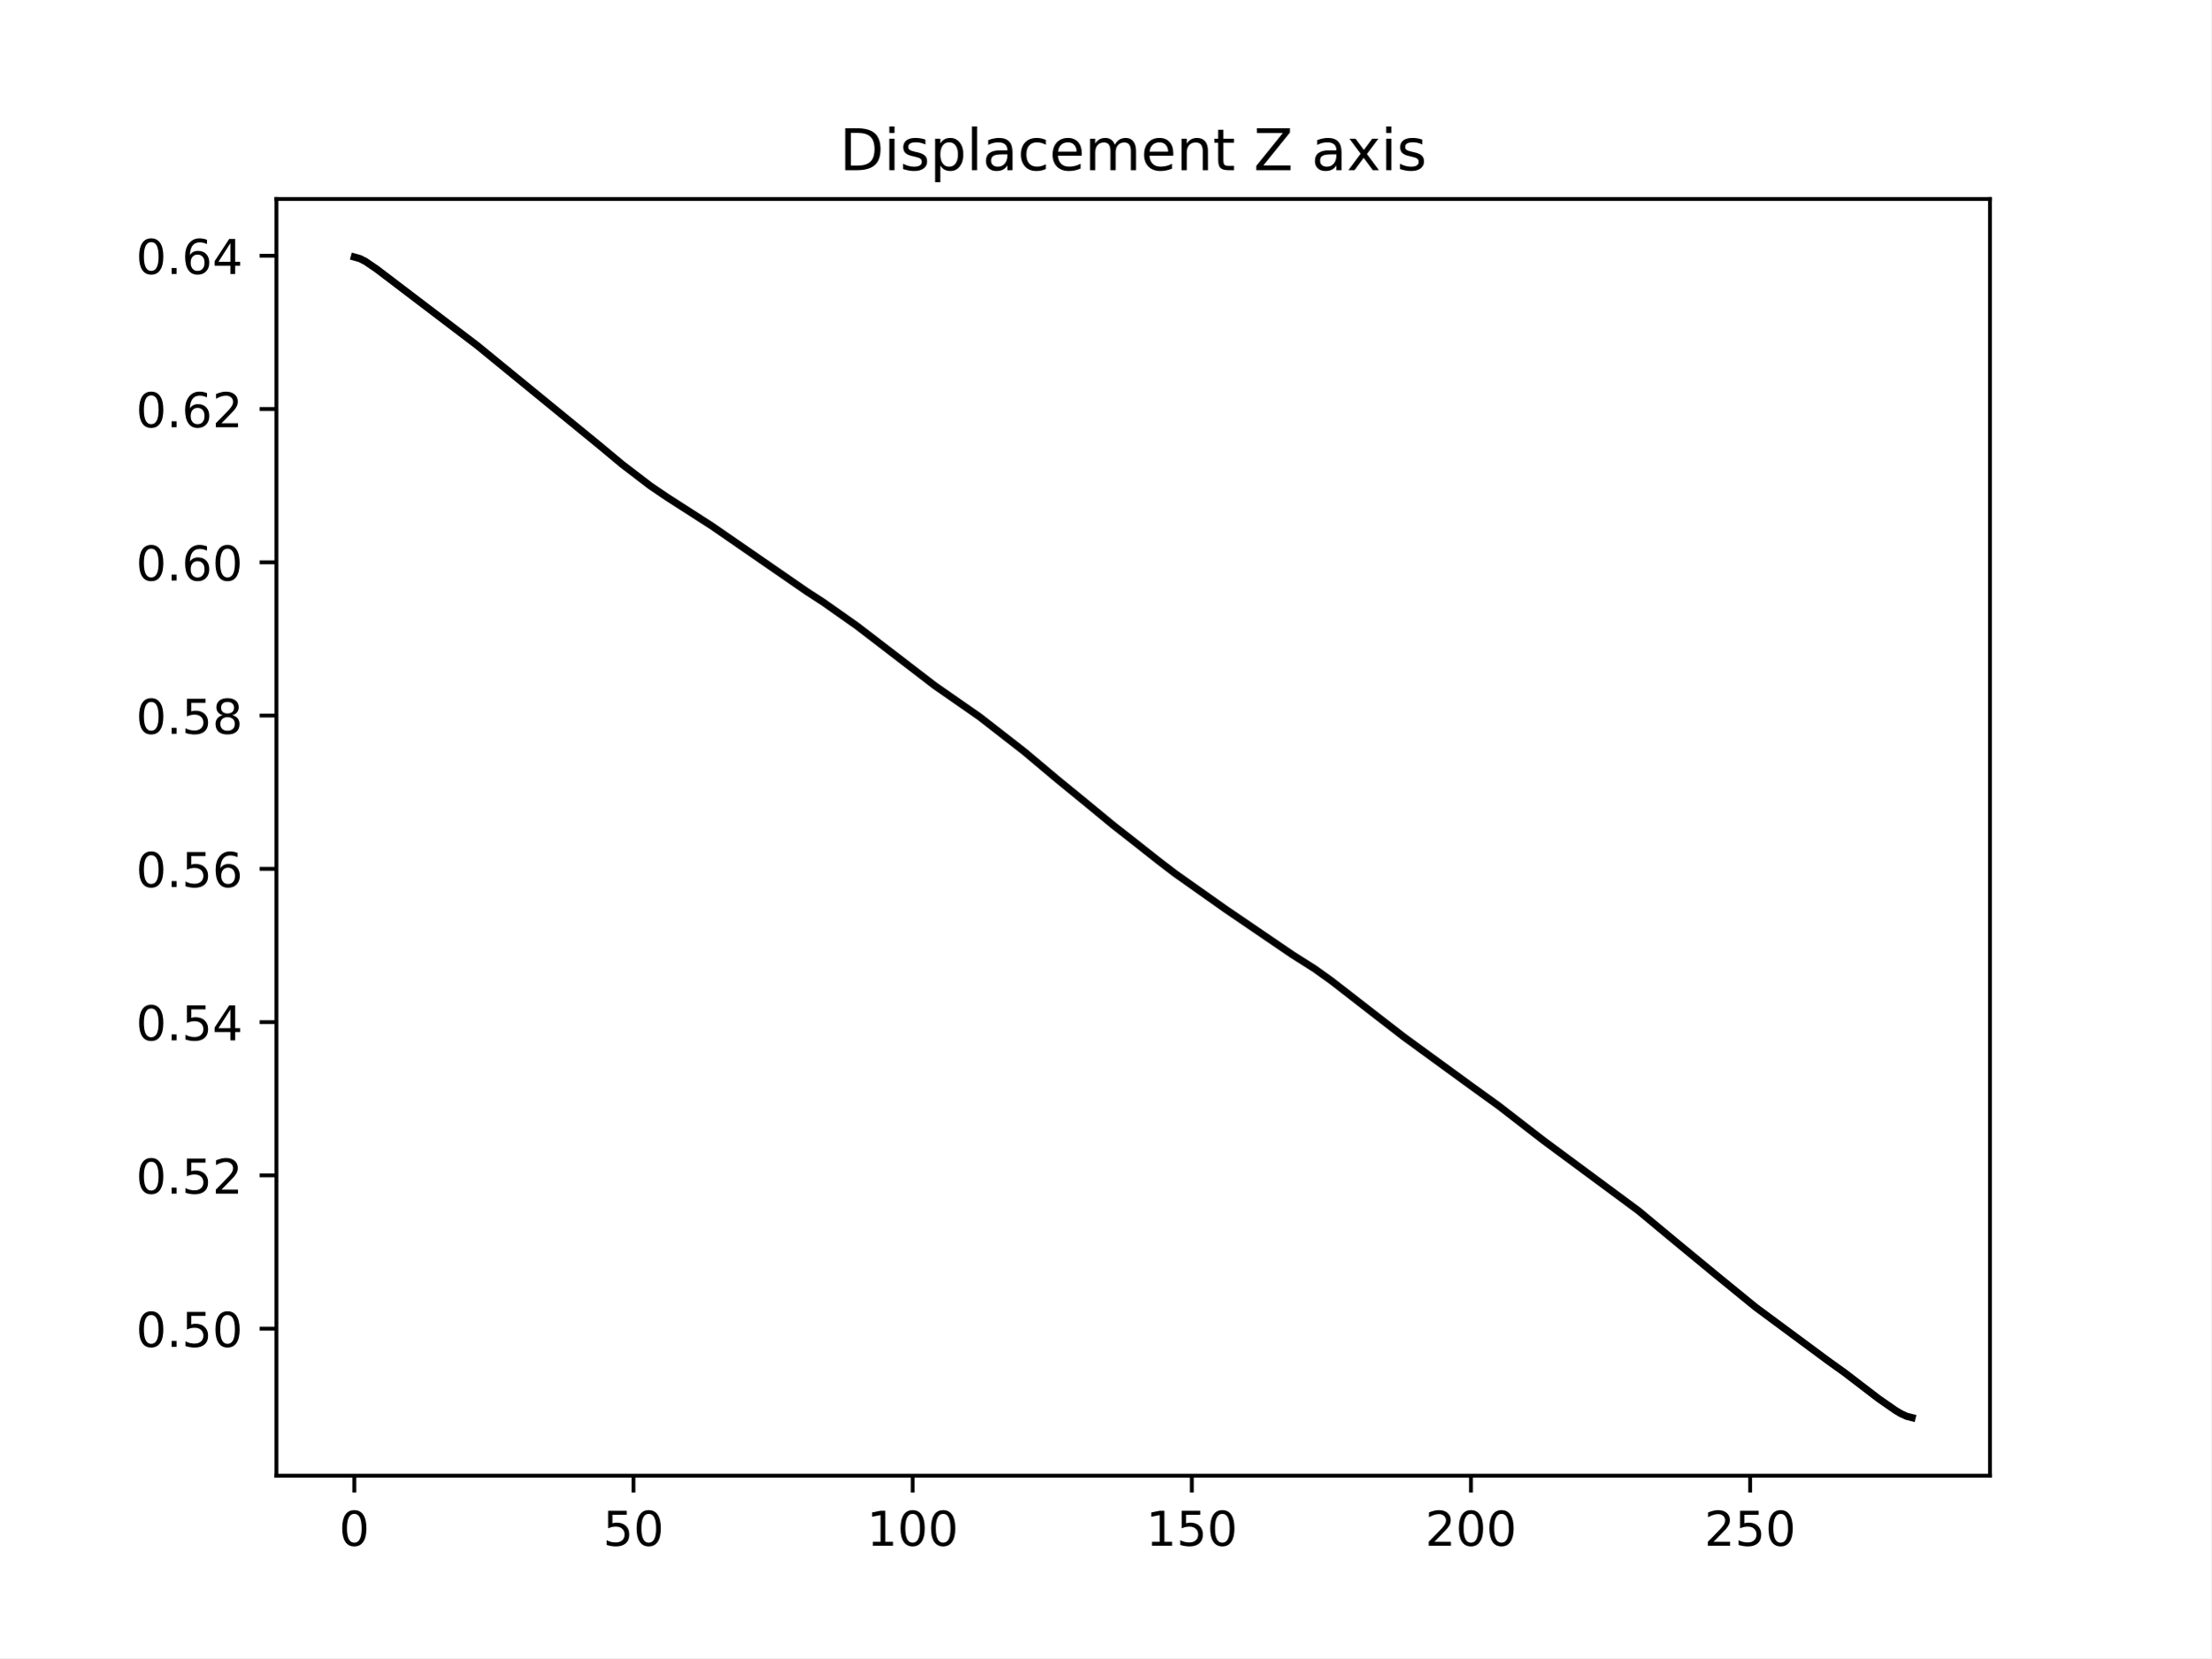
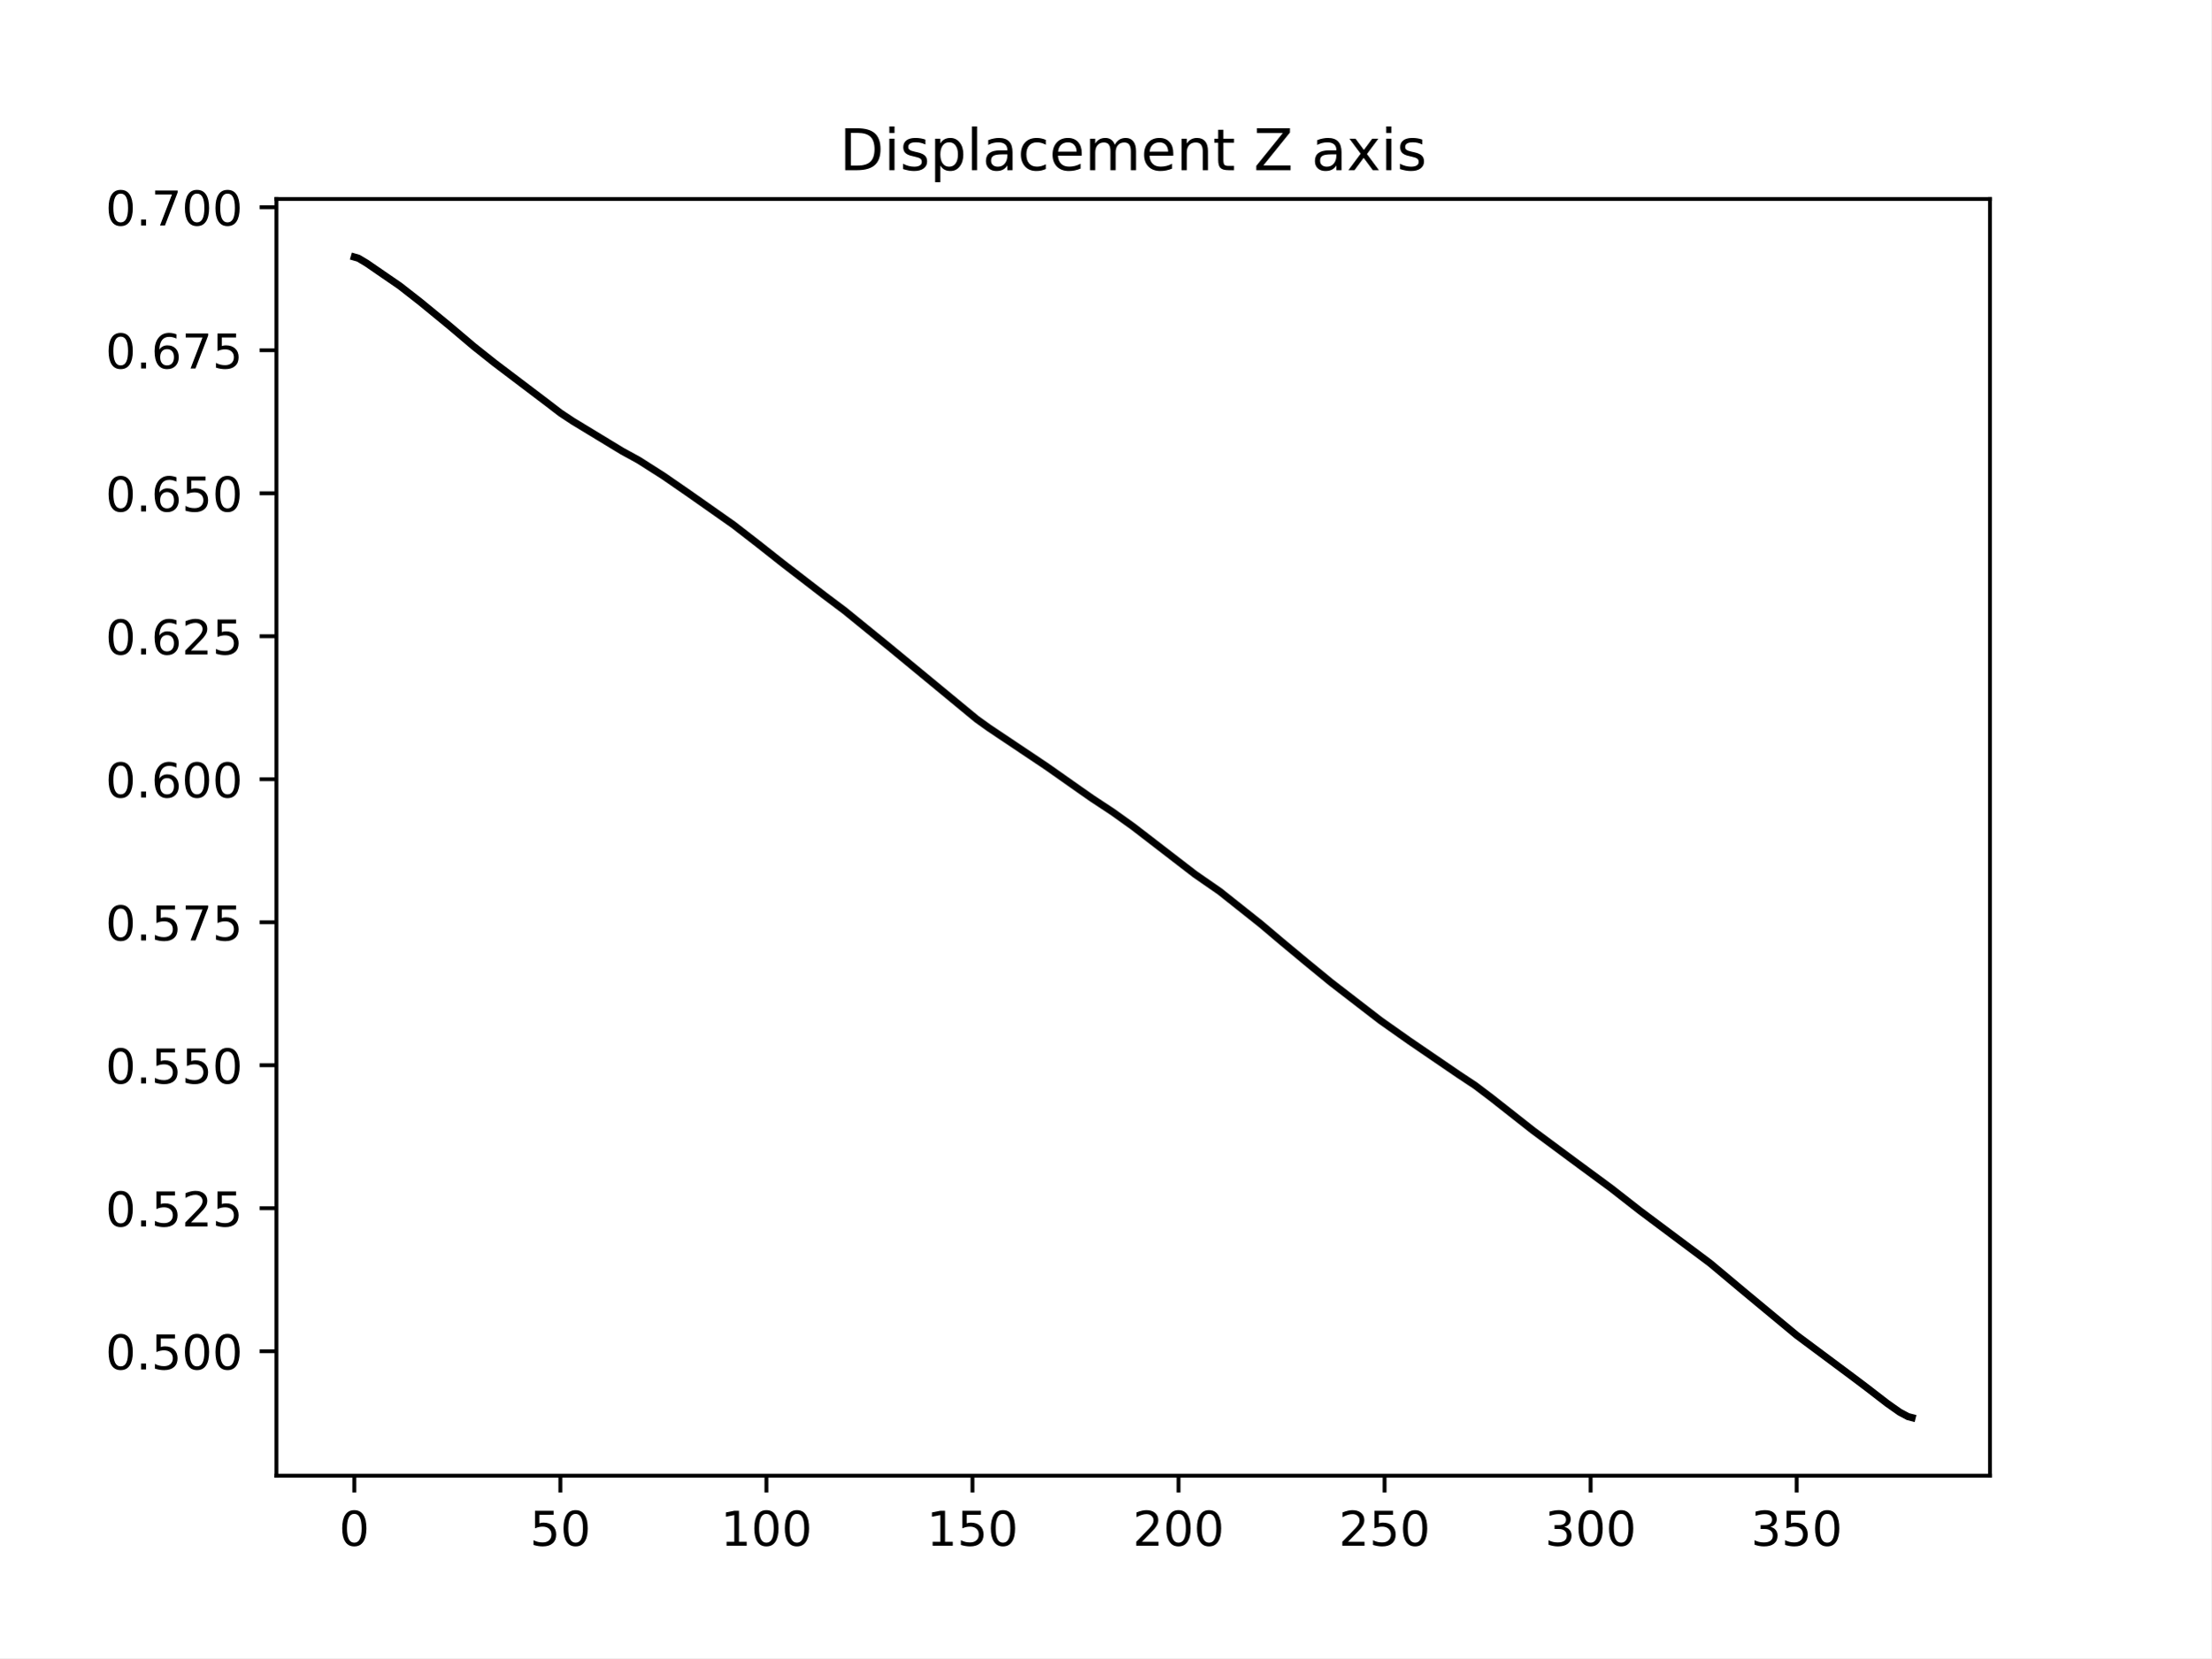
<svg xmlns="http://www.w3.org/2000/svg" xmlns:xlink="http://www.w3.org/1999/xlink" width="460.8pt" height="345.6pt" viewBox="0 0 460.8 345.6" version="1.1">
  <defs>
    <style type="text/css">*{stroke-linejoin: round; stroke-linecap: butt}</style>
  </defs>
  <g id="figure_1">
    <g id="patch_1">
      <path d="M 0 345.6  L 460.8 345.6  L 460.8 0  L 0 0  z " style="fill: #ffffff" />
    </g>
    <g id="axes_1">
      <g id="patch_2">
        <path d="M 57.6 307.584  L 414.72 307.584  L 414.72 41.472  L 57.6 41.472  z " style="fill: #ffffff" />
      </g>
      <g id="matplotlib.axis_1">
        <g id="xtick_1">
          <g id="line2d_1">
            <defs>
-               <path id="mde96f4c3e5" d="M 0 0  L 0 3.5  " style="stroke: #000000; stroke-width: 0.8" />
+               <path id="m7f204766e2" d="M 0 0  L 0 3.5  " style="stroke: #000000; stroke-width: 0.8" />
            </defs>
            <g>
-               <use xlink:href="#mde96f4c3e5" x="73.833" y="307.584" style="stroke: #000000; stroke-width: 0.8" />
+               <use xlink:href="#m7f204766e2" x="73.833" y="307.584" style="stroke: #000000; stroke-width: 0.8" />
            </g>
          </g>
          <g id="text_1">
            <g transform="translate(70.65148 322.1824) scale(0.1 -0.1)">
              <defs>
                <path id="DejaVuSans-30" d="M 2034 4250  Q 1547 4250 1301 3770  Q 1056 3291 1056 2328  Q 1056 1369 1301 889  Q 1547 409 2034 409  Q 2525 409 2770 889  Q 3016 1369 3016 2328  Q 3016 3291 2770 3770  Q 2525 4250 2034 4250  z M 2034 4750  Q 2819 4750 3233 4129  Q 3647 3509 3647 2328  Q 3647 1150 3233 529  Q 2819 -91 2034 -91  Q 1250 -91 836 529  Q 422 1150 422 2328  Q 422 3509 836 4129  Q 1250 4750 2034 4750  z " transform="scale(0.015625)" />
              </defs>
              <use xlink:href="#DejaVuSans-30" />
            </g>
          </g>
        </g>
        <g id="xtick_2">
          <g id="line2d_2">
            <g>
-               <use xlink:href="#mde96f4c3e5" x="132.015" y="307.584" style="stroke: #000000; stroke-width: 0.8" />
+               <use xlink:href="#m7f204766e2" x="116.776" y="307.584" style="stroke: #000000; stroke-width: 0.8" />
            </g>
          </g>
          <g id="text_2">
-             <g transform="translate(125.652 322.1824) scale(0.1 -0.1)">
+             <g transform="translate(110.4139 322.1824) scale(0.1 -0.1)">
              <defs>
                <path id="DejaVuSans-35" d="M 691 4666  L 3169 4666  L 3169 4134  L 1269 4134  L 1269 2991  Q 1406 3038 1543 3061  Q 1681 3084 1819 3084  Q 2600 3084 3056 2656  Q 3513 2228 3513 1497  Q 3513 744 3044 326  Q 2575 -91 1722 -91  Q 1428 -91 1123 -41  Q 819 9 494 109  L 494 744  Q 775 591 1075 516  Q 1375 441 1709 441  Q 2250 441 2565 725  Q 2881 1009 2881 1497  Q 2881 1984 2565 2268  Q 2250 2553 1709 2553  Q 1456 2553 1204 2497  Q 953 2441 691 2322  L 691 4666  z " transform="scale(0.015625)" />
              </defs>
              <use xlink:href="#DejaVuSans-35" />
              <use xlink:href="#DejaVuSans-30" x="63.623" />
            </g>
          </g>
        </g>
        <g id="xtick_3">
          <g id="line2d_3">
            <g>
-               <use xlink:href="#mde96f4c3e5" x="190.196" y="307.584" style="stroke: #000000; stroke-width: 0.8" />
+               <use xlink:href="#m7f204766e2" x="159.72" y="307.584" style="stroke: #000000; stroke-width: 0.8" />
            </g>
          </g>
          <g id="text_3">
-             <g transform="translate(180.6526 322.1824) scale(0.1 -0.1)">
+             <g transform="translate(150.1764 322.1824) scale(0.1 -0.1)">
              <defs>
                <path id="DejaVuSans-31" d="M 794 531  L 1825 531  L 1825 4091  L 703 3866  L 703 4441  L 1819 4666  L 2450 4666  L 2450 531  L 3481 531  L 3481 0  L 794 0  L 794 531  z " transform="scale(0.015625)" />
              </defs>
              <use xlink:href="#DejaVuSans-31" />
              <use xlink:href="#DejaVuSans-30" x="63.623" />
              <use xlink:href="#DejaVuSans-30" x="127.246" />
            </g>
          </g>
        </g>
        <g id="xtick_4">
          <g id="line2d_4">
            <g>
-               <use xlink:href="#mde96f4c3e5" x="248.378" y="307.584" style="stroke: #000000; stroke-width: 0.8" />
+               <use xlink:href="#m7f204766e2" x="202.664" y="307.584" style="stroke: #000000; stroke-width: 0.8" />
            </g>
          </g>
          <g id="text_4">
-             <g transform="translate(238.8344 322.1824) scale(0.1 -0.1)">
+             <g transform="translate(193.1201 322.1824) scale(0.1 -0.1)">
              <use xlink:href="#DejaVuSans-31" />
              <use xlink:href="#DejaVuSans-35" x="63.623" />
              <use xlink:href="#DejaVuSans-30" x="127.246" />
            </g>
          </g>
        </g>
        <g id="xtick_5">
          <g id="line2d_5">
            <g>
-               <use xlink:href="#mde96f4c3e5" x="306.56" y="307.584" style="stroke: #000000; stroke-width: 0.8" />
+               <use xlink:href="#m7f204766e2" x="245.608" y="307.584" style="stroke: #000000; stroke-width: 0.8" />
            </g>
          </g>
          <g id="text_5">
-             <g transform="translate(297.0163 322.1824) scale(0.1 -0.1)">
+             <g transform="translate(236.0639 322.1824) scale(0.1 -0.1)">
              <defs>
                <path id="DejaVuSans-32" d="M 1228 531  L 3431 531  L 3431 0  L 469 0  L 469 531  Q 828 903 1448 1529  Q 2069 2156 2228 2338  Q 2531 2678 2651 2914  Q 2772 3150 2772 3378  Q 2772 3750 2511 3984  Q 2250 4219 1831 4219  Q 1534 4219 1204 4116  Q 875 4013 500 3803  L 500 4441  Q 881 4594 1212 4672  Q 1544 4750 1819 4750  Q 2544 4750 2975 4387  Q 3406 4025 3406 3419  Q 3406 3131 3298 2873  Q 3191 2616 2906 2266  Q 2828 2175 2409 1742  Q 1991 1309 1228 531  z " transform="scale(0.015625)" />
              </defs>
              <use xlink:href="#DejaVuSans-32" />
              <use xlink:href="#DejaVuSans-30" x="63.623" />
              <use xlink:href="#DejaVuSans-30" x="127.246" />
            </g>
          </g>
        </g>
        <g id="xtick_6">
          <g id="line2d_6">
            <g>
-               <use xlink:href="#mde96f4c3e5" x="364.742" y="307.584" style="stroke: #000000; stroke-width: 0.8" />
+               <use xlink:href="#m7f204766e2" x="288.551" y="307.584" style="stroke: #000000; stroke-width: 0.8" />
            </g>
          </g>
          <g id="text_6">
-             <g transform="translate(355.1981 322.1824) scale(0.1 -0.1)">
+             <g transform="translate(279.0076 322.1824) scale(0.1 -0.1)">
              <use xlink:href="#DejaVuSans-32" />
              <use xlink:href="#DejaVuSans-35" x="63.623" />
              <use xlink:href="#DejaVuSans-30" x="127.246" />
            </g>
          </g>
        </g>
+         <g id="xtick_7">
+           <g id="line2d_7">
+             <g>
+               <use xlink:href="#m7f204766e2" x="331.495" y="307.584" style="stroke: #000000; stroke-width: 0.8" />
+             </g>
+           </g>
+           <g id="text_7">
+             <g transform="translate(321.9513 322.1824) scale(0.1 -0.1)">
+               <defs>
+                 <path id="DejaVuSans-33" d="M 2597 2516  Q 3050 2419 3304 2112  Q 3559 1806 3559 1356  Q 3559 666 3084 287  Q 2609 -91 1734 -91  Q 1441 -91 1130 -33  Q 819 25 488 141  L 488 750  Q 750 597 1062 519  Q 1375 441 1716 441  Q 2309 441 2620 675  Q 2931 909 2931 1356  Q 2931 1769 2642 2001  Q 2353 2234 1838 2234  L 1294 2234  L 1294 2753  L 1863 2753  Q 2328 2753 2575 2939  Q 2822 3125 2822 3475  Q 2822 3834 2567 4026  Q 2313 4219 1838 4219  Q 1578 4219 1281 4162  Q 984 4106 628 3988  L 628 4550  Q 988 4650 1302 4700  Q 1616 4750 1894 4750  Q 2613 4750 3031 4423  Q 3450 4097 3450 3541  Q 3450 3153 3228 2886  Q 3006 2619 2597 2516  z " transform="scale(0.015625)" />
+               </defs>
+               <use xlink:href="#DejaVuSans-33" />
+               <use xlink:href="#DejaVuSans-30" x="63.623" />
+               <use xlink:href="#DejaVuSans-30" x="127.246" />
+             </g>
+           </g>
+         </g>
+         <g id="xtick_8">
+           <g id="line2d_8">
+             <g>
+               <use xlink:href="#m7f204766e2" x="374.439" y="307.584" style="stroke: #000000; stroke-width: 0.8" />
+             </g>
+           </g>
+           <g id="text_8">
+             <g transform="translate(364.895 322.1824) scale(0.1 -0.1)">
+               <use xlink:href="#DejaVuSans-33" />
+               <use xlink:href="#DejaVuSans-35" x="63.623" />
+               <use xlink:href="#DejaVuSans-30" x="127.246" />
+             </g>
+           </g>
+         </g>
      </g>
      <g id="matplotlib.axis_2">
        <g id="ytick_1">
-           <g id="line2d_7">
+           <g id="line2d_9">
            <defs>
-               <path id="m14fd05eb41" d="M 0 0  L -3.5 0  " style="stroke: #000000; stroke-width: 0.8" />
+               <path id="m862c8a6666" d="M 0 0  L -3.5 0  " style="stroke: #000000; stroke-width: 0.8" />
            </defs>
            <g>
-               <use xlink:href="#m14fd05eb41" x="57.6" y="276.938" style="stroke: #000000; stroke-width: 0.8" />
-             </g>
-           </g>
-           <g id="text_7">
-             <g transform="translate(28.33438 280.7376) scale(0.1 -0.1)">
+               <use xlink:href="#m862c8a6666" x="57.6" y="281.643" style="stroke: #000000; stroke-width: 0.8" />
+             </g>
+           </g>
+           <g id="text_9">
+             <g transform="translate(21.97188 285.4423) scale(0.1 -0.1)">
              <defs>
                <path id="DejaVuSans-2e" d="M 684 794  L 1344 794  L 1344 0  L 684 0  L 684 794  z " transform="scale(0.015625)" />
              </defs>
              <use xlink:href="#DejaVuSans-30" />
              <use xlink:href="#DejaVuSans-2e" x="63.623" />
              <use xlink:href="#DejaVuSans-35" x="95.41" />
              <use xlink:href="#DejaVuSans-30" x="159.033" />
+               <use xlink:href="#DejaVuSans-30" x="222.656" />
            </g>
          </g>
        </g>
        <g id="ytick_2">
-           <g id="line2d_8">
-             <g>
-               <use xlink:href="#m14fd05eb41" x="57.6" y="244.99" style="stroke: #000000; stroke-width: 0.8" />
-             </g>
-           </g>
-           <g id="text_8">
-             <g transform="translate(28.33438 248.7893) scale(0.1 -0.1)">
+           <g id="line2d_10">
+             <g>
+               <use xlink:href="#m862c8a6666" x="57.6" y="251.837" style="stroke: #000000; stroke-width: 0.8" />
+             </g>
+           </g>
+           <g id="text_10">
+             <g transform="translate(21.97188 255.6359) scale(0.1 -0.1)">
              <use xlink:href="#DejaVuSans-30" />
              <use xlink:href="#DejaVuSans-2e" x="63.623" />
              <use xlink:href="#DejaVuSans-35" x="95.41" />
              <use xlink:href="#DejaVuSans-32" x="159.033" />
+               <use xlink:href="#DejaVuSans-35" x="222.656" />
            </g>
          </g>
        </g>
        <g id="ytick_3">
-           <g id="line2d_9">
-             <g>
-               <use xlink:href="#m14fd05eb41" x="57.6" y="213.042" style="stroke: #000000; stroke-width: 0.8" />
-             </g>
-           </g>
-           <g id="text_9">
-             <g transform="translate(28.33438 216.8411) scale(0.1 -0.1)">
-               <defs>
-                 <path id="DejaVuSans-34" d="M 2419 4116  L 825 1625  L 2419 1625  L 2419 4116  z M 2253 4666  L 3047 4666  L 3047 1625  L 3713 1625  L 3713 1100  L 3047 1100  L 3047 0  L 2419 0  L 2419 1100  L 313 1100  L 313 1709  L 2253 4666  z " transform="scale(0.015625)" />
-               </defs>
+           <g id="line2d_11">
+             <g>
+               <use xlink:href="#m862c8a6666" x="57.6" y="222.03" style="stroke: #000000; stroke-width: 0.8" />
+             </g>
+           </g>
+           <g id="text_11">
+             <g transform="translate(21.97188 225.8294) scale(0.1 -0.1)">
              <use xlink:href="#DejaVuSans-30" />
              <use xlink:href="#DejaVuSans-2e" x="63.623" />
              <use xlink:href="#DejaVuSans-35" x="95.41" />
-               <use xlink:href="#DejaVuSans-34" x="159.033" />
+               <use xlink:href="#DejaVuSans-35" x="159.033" />
+               <use xlink:href="#DejaVuSans-30" x="222.656" />
            </g>
          </g>
        </g>
        <g id="ytick_4">
-           <g id="line2d_10">
-             <g>
-               <use xlink:href="#m14fd05eb41" x="57.6" y="181.094" style="stroke: #000000; stroke-width: 0.8" />
-             </g>
-           </g>
-           <g id="text_10">
-             <g transform="translate(28.33438 184.8928) scale(0.1 -0.1)">
+           <g id="line2d_12">
+             <g>
+               <use xlink:href="#m862c8a6666" x="57.6" y="192.224" style="stroke: #000000; stroke-width: 0.8" />
+             </g>
+           </g>
+           <g id="text_12">
+             <g transform="translate(21.97188 196.0229) scale(0.1 -0.1)">
+               <defs>
+                 <path id="DejaVuSans-37" d="M 525 4666  L 3525 4666  L 3525 4397  L 1831 0  L 1172 0  L 2766 4134  L 525 4134  L 525 4666  z " transform="scale(0.015625)" />
+               </defs>
+               <use xlink:href="#DejaVuSans-30" />
+               <use xlink:href="#DejaVuSans-2e" x="63.623" />
+               <use xlink:href="#DejaVuSans-35" x="95.41" />
+               <use xlink:href="#DejaVuSans-37" x="159.033" />
+               <use xlink:href="#DejaVuSans-35" x="222.656" />
+             </g>
+           </g>
+         </g>
+         <g id="ytick_5">
+           <g id="line2d_13">
+             <g>
+               <use xlink:href="#m862c8a6666" x="57.6" y="162.417" style="stroke: #000000; stroke-width: 0.8" />
+             </g>
+           </g>
+           <g id="text_13">
+             <g transform="translate(21.97188 166.2164) scale(0.1 -0.1)">
              <defs>
                <path id="DejaVuSans-36" d="M 2113 2584  Q 1688 2584 1439 2293  Q 1191 2003 1191 1497  Q 1191 994 1439 701  Q 1688 409 2113 409  Q 2538 409 2786 701  Q 3034 994 3034 1497  Q 3034 2003 2786 2293  Q 2538 2584 2113 2584  z M 3366 4563  L 3366 3988  Q 3128 4100 2886 4159  Q 2644 4219 2406 4219  Q 1781 4219 1451 3797  Q 1122 3375 1075 2522  Q 1259 2794 1537 2939  Q 1816 3084 2150 3084  Q 2853 3084 3261 2657  Q 3669 2231 3669 1497  Q 3669 778 3244 343  Q 2819 -91 2113 -91  Q 1303 -91 875 529  Q 447 1150 447 2328  Q 447 3434 972 4092  Q 1497 4750 2381 4750  Q 2619 4750 2861 4703  Q 3103 4656 3366 4563  z " transform="scale(0.015625)" />
              </defs>
-               <use xlink:href="#DejaVuSans-30" />
-               <use xlink:href="#DejaVuSans-2e" x="63.623" />
-               <use xlink:href="#DejaVuSans-35" x="95.41" />
-               <use xlink:href="#DejaVuSans-36" x="159.033" />
-             </g>
-           </g>
-         </g>
-         <g id="ytick_5">
-           <g id="line2d_11">
-             <g>
-               <use xlink:href="#m14fd05eb41" x="57.6" y="149.145" style="stroke: #000000; stroke-width: 0.8" />
-             </g>
-           </g>
-           <g id="text_11">
-             <g transform="translate(28.33438 152.9446) scale(0.1 -0.1)">
-               <defs>
-                 <path id="DejaVuSans-38" d="M 2034 2216  Q 1584 2216 1326 1975  Q 1069 1734 1069 1313  Q 1069 891 1326 650  Q 1584 409 2034 409  Q 2484 409 2743 651  Q 3003 894 3003 1313  Q 3003 1734 2745 1975  Q 2488 2216 2034 2216  z M 1403 2484  Q 997 2584 770 2862  Q 544 3141 544 3541  Q 544 4100 942 4425  Q 1341 4750 2034 4750  Q 2731 4750 3128 4425  Q 3525 4100 3525 3541  Q 3525 3141 3298 2862  Q 3072 2584 2669 2484  Q 3125 2378 3379 2068  Q 3634 1759 3634 1313  Q 3634 634 3220 271  Q 2806 -91 2034 -91  Q 1263 -91 848 271  Q 434 634 434 1313  Q 434 1759 690 2068  Q 947 2378 1403 2484  z M 1172 3481  Q 1172 3119 1398 2916  Q 1625 2713 2034 2713  Q 2441 2713 2670 2916  Q 2900 3119 2900 3481  Q 2900 3844 2670 4047  Q 2441 4250 2034 4250  Q 1625 4250 1398 4047  Q 1172 3844 1172 3481  z " transform="scale(0.015625)" />
-               </defs>
-               <use xlink:href="#DejaVuSans-30" />
-               <use xlink:href="#DejaVuSans-2e" x="63.623" />
-               <use xlink:href="#DejaVuSans-35" x="95.41" />
-               <use xlink:href="#DejaVuSans-38" x="159.033" />
-             </g>
-           </g>
-         </g>
-         <g id="ytick_6">
-           <g id="line2d_12">
-             <g>
-               <use xlink:href="#m14fd05eb41" x="57.6" y="117.197" style="stroke: #000000; stroke-width: 0.8" />
-             </g>
-           </g>
-           <g id="text_12">
-             <g transform="translate(28.33438 120.9963) scale(0.1 -0.1)">
              <use xlink:href="#DejaVuSans-30" />
              <use xlink:href="#DejaVuSans-2e" x="63.623" />
              <use xlink:href="#DejaVuSans-36" x="95.41" />
              <use xlink:href="#DejaVuSans-30" x="159.033" />
-             </g>
-           </g>
-         </g>
-         <g id="ytick_7">
-           <g id="line2d_13">
-             <g>
-               <use xlink:href="#m14fd05eb41" x="57.6" y="85.249" style="stroke: #000000; stroke-width: 0.8" />
-             </g>
-           </g>
-           <g id="text_13">
-             <g transform="translate(28.33438 89.0481) scale(0.1 -0.1)">
+               <use xlink:href="#DejaVuSans-30" x="222.656" />
+             </g>
+           </g>
+         </g>
+         <g id="ytick_6">
+           <g id="line2d_14">
+             <g>
+               <use xlink:href="#m862c8a6666" x="57.6" y="132.611" style="stroke: #000000; stroke-width: 0.8" />
+             </g>
+           </g>
+           <g id="text_14">
+             <g transform="translate(21.97188 136.4099) scale(0.1 -0.1)">
              <use xlink:href="#DejaVuSans-30" />
              <use xlink:href="#DejaVuSans-2e" x="63.623" />
              <use xlink:href="#DejaVuSans-36" x="95.41" />
              <use xlink:href="#DejaVuSans-32" x="159.033" />
+               <use xlink:href="#DejaVuSans-35" x="222.656" />
+             </g>
+           </g>
+         </g>
+         <g id="ytick_7">
+           <g id="line2d_15">
+             <g>
+               <use xlink:href="#m862c8a6666" x="57.6" y="102.804" style="stroke: #000000; stroke-width: 0.8" />
+             </g>
+           </g>
+           <g id="text_15">
+             <g transform="translate(21.97188 106.6034) scale(0.1 -0.1)">
+               <use xlink:href="#DejaVuSans-30" />
+               <use xlink:href="#DejaVuSans-2e" x="63.623" />
+               <use xlink:href="#DejaVuSans-36" x="95.41" />
+               <use xlink:href="#DejaVuSans-35" x="159.033" />
+               <use xlink:href="#DejaVuSans-30" x="222.656" />
            </g>
          </g>
        </g>
        <g id="ytick_8">
-           <g id="line2d_14">
-             <g>
-               <use xlink:href="#m14fd05eb41" x="57.6" y="53.301" style="stroke: #000000; stroke-width: 0.8" />
-             </g>
-           </g>
-           <g id="text_14">
-             <g transform="translate(28.33438 57.09985) scale(0.1 -0.1)">
+           <g id="line2d_16">
+             <g>
+               <use xlink:href="#m862c8a6666" x="57.6" y="72.998" style="stroke: #000000; stroke-width: 0.8" />
+             </g>
+           </g>
+           <g id="text_16">
+             <g transform="translate(21.97188 76.79695) scale(0.1 -0.1)">
              <use xlink:href="#DejaVuSans-30" />
              <use xlink:href="#DejaVuSans-2e" x="63.623" />
              <use xlink:href="#DejaVuSans-36" x="95.41" />
-               <use xlink:href="#DejaVuSans-34" x="159.033" />
-             </g>
-           </g>
-         </g>
-       </g>
-       <g id="line2d_15">
-         <path d="M 73.833 53.568  L 74.996 53.897  L 76.16 54.485  L 78.487 56.073  L 99.433 71.997  L 125.033 92.926  L 129.687 96.802  L 135.505 101.252  L 138.996 103.622  L 148.305 109.598  L 168.087 123.257  L 171.578 125.524  L 178.56 130.44  L 194.851 142.944  L 204.16 149.418  L 213.469 156.665  L 220.451 162.526  L 226.269 167.281  L 232.087 172.076  L 236.742 175.717  L 241.396 179.394  L 244.887 182.066  L 255.36 189.467  L 269.324 198.982  L 273.978 201.932  L 277.469 204.428  L 286.778 211.654  L 292.596 216.154  L 306.56 226.33  L 312.378 230.528  L 321.687 237.737  L 341.469 252.368  L 348.451 258.172  L 357.76 265.85  L 365.905 272.488  L 381.033 283.683  L 384.524 286.185  L 391.505 291.531  L 394.996 293.958  L 396.16 294.652  L 397.324 295.19  L 398.487 295.488  L 398.487 295.488  " clip-path="url(#p351135a443)" style="fill: none; stroke: #000000; stroke-width: 1.5; stroke-linecap: square" />
+               <use xlink:href="#DejaVuSans-37" x="159.033" />
+               <use xlink:href="#DejaVuSans-35" x="222.656" />
+             </g>
+           </g>
+         </g>
+         <g id="ytick_9">
+           <g id="line2d_17">
+             <g>
+               <use xlink:href="#m862c8a6666" x="57.6" y="43.191" style="stroke: #000000; stroke-width: 0.8" />
+             </g>
+           </g>
+           <g id="text_17">
+             <g transform="translate(21.97188 46.99046) scale(0.1 -0.1)">
+               <use xlink:href="#DejaVuSans-30" />
+               <use xlink:href="#DejaVuSans-2e" x="63.623" />
+               <use xlink:href="#DejaVuSans-37" x="95.41" />
+               <use xlink:href="#DejaVuSans-30" x="159.033" />
+               <use xlink:href="#DejaVuSans-30" x="222.656" />
+             </g>
+           </g>
+         </g>
+       </g>
+       <g id="line2d_18">
+         <path d="M 73.833 53.568  L 74.692 53.819  L 76.409 54.843  L 79.845 57.208  L 83.28 59.564  L 87.575 62.916  L 93.587 67.848  L 98.74 72.212  L 103.034 75.625  L 114.2 84.08  L 116.776 86.063  L 119.353 87.771  L 129.66 94.027  L 133.095 95.908  L 138.248 99.19  L 143.402 102.746  L 152.849 109.385  L 158.002 113.378  L 163.156 117.45  L 171.744 124.066  L 176.039 127.294  L 185.486 134.985  L 203.523 149.874  L 206.099 151.72  L 218.124 159.765  L 224.995 164.6  L 227.571 166.4  L 231.866 169.231  L 236.16 172.302  L 249.043 182.229  L 254.196 185.795  L 262.785 192.618  L 267.079 196.249  L 272.233 200.536  L 277.386 204.762  L 287.692 212.712  L 293.705 216.953  L 304.011 223.992  L 307.447 226.264  L 310.882 228.866  L 319.471 235.626  L 328.06 241.991  L 335.789 247.685  L 341.802 252.384  L 356.402 263.305  L 363.273 269.058  L 374.439 278.322  L 386.463 287.278  L 389.04 289.221  L 393.334 292.535  L 395.911 294.346  L 397.628 295.265  L 398.487 295.488  L 398.487 295.488  " clip-path="url(#p5057ade24f)" style="fill: none; stroke: #000000; stroke-width: 1.5; stroke-linecap: square" />
      </g>
      <g id="patch_3">
        <path d="M 57.6 307.584  L 57.6 41.472  " style="fill: none; stroke: #000000; stroke-width: 0.8; stroke-linejoin: miter; stroke-linecap: square" />
      </g>
      <g id="patch_4">
        <path d="M 414.72 307.584  L 414.72 41.472  " style="fill: none; stroke: #000000; stroke-width: 0.8; stroke-linejoin: miter; stroke-linecap: square" />
      </g>
      <g id="patch_5">
        <path d="M 57.6 307.584  L 414.72 307.584  " style="fill: none; stroke: #000000; stroke-width: 0.8; stroke-linejoin: miter; stroke-linecap: square" />
      </g>
      <g id="patch_6">
        <path d="M 57.6 41.472  L 414.72 41.472  " style="fill: none; stroke: #000000; stroke-width: 0.8; stroke-linejoin: miter; stroke-linecap: square" />
      </g>
-       <g id="text_15">
+       <g id="text_18">
        <g transform="translate(174.9684 35.472) scale(0.12 -0.12)">
          <defs>
            <path id="DejaVuSans-44" d="M 1259 4147  L 1259 519  L 2022 519  Q 2988 519 3436 956  Q 3884 1394 3884 2338  Q 3884 3275 3436 3711  Q 2988 4147 2022 4147  L 1259 4147  z M 628 4666  L 1925 4666  Q 3281 4666 3915 4102  Q 4550 3538 4550 2338  Q 4550 1131 3912 565  Q 3275 0 1925 0  L 628 0  L 628 4666  z " transform="scale(0.015625)" />
            <path id="DejaVuSans-69" d="M 603 3500  L 1178 3500  L 1178 0  L 603 0  L 603 3500  z M 603 4863  L 1178 4863  L 1178 4134  L 603 4134  L 603 4863  z " transform="scale(0.015625)" />
            <path id="DejaVuSans-73" d="M 2834 3397  L 2834 2853  Q 2591 2978 2328 3040  Q 2066 3103 1784 3103  Q 1356 3103 1142 2972  Q 928 2841 928 2578  Q 928 2378 1081 2264  Q 1234 2150 1697 2047  L 1894 2003  Q 2506 1872 2764 1633  Q 3022 1394 3022 966  Q 3022 478 2636 193  Q 2250 -91 1575 -91  Q 1294 -91 989 -36  Q 684 19 347 128  L 347 722  Q 666 556 975 473  Q 1284 391 1588 391  Q 1994 391 2212 530  Q 2431 669 2431 922  Q 2431 1156 2273 1281  Q 2116 1406 1581 1522  L 1381 1569  Q 847 1681 609 1914  Q 372 2147 372 2553  Q 372 3047 722 3315  Q 1072 3584 1716 3584  Q 2034 3584 2315 3537  Q 2597 3491 2834 3397  z " transform="scale(0.015625)" />
            <path id="DejaVuSans-70" d="M 1159 525  L 1159 -1331  L 581 -1331  L 581 3500  L 1159 3500  L 1159 2969  Q 1341 3281 1617 3432  Q 1894 3584 2278 3584  Q 2916 3584 3314 3078  Q 3713 2572 3713 1747  Q 3713 922 3314 415  Q 2916 -91 2278 -91  Q 1894 -91 1617 61  Q 1341 213 1159 525  z M 3116 1747  Q 3116 2381 2855 2742  Q 2594 3103 2138 3103  Q 1681 3103 1420 2742  Q 1159 2381 1159 1747  Q 1159 1113 1420 752  Q 1681 391 2138 391  Q 2594 391 2855 752  Q 3116 1113 3116 1747  z " transform="scale(0.015625)" />
            <path id="DejaVuSans-6c" d="M 603 4863  L 1178 4863  L 1178 0  L 603 0  L 603 4863  z " transform="scale(0.015625)" />
            <path id="DejaVuSans-61" d="M 2194 1759  Q 1497 1759 1228 1600  Q 959 1441 959 1056  Q 959 750 1161 570  Q 1363 391 1709 391  Q 2188 391 2477 730  Q 2766 1069 2766 1631  L 2766 1759  L 2194 1759  z M 3341 1997  L 3341 0  L 2766 0  L 2766 531  Q 2569 213 2275 61  Q 1981 -91 1556 -91  Q 1019 -91 701 211  Q 384 513 384 1019  Q 384 1609 779 1909  Q 1175 2209 1959 2209  L 2766 2209  L 2766 2266  Q 2766 2663 2505 2880  Q 2244 3097 1772 3097  Q 1472 3097 1187 3025  Q 903 2953 641 2809  L 641 3341  Q 956 3463 1253 3523  Q 1550 3584 1831 3584  Q 2591 3584 2966 3190  Q 3341 2797 3341 1997  z " transform="scale(0.015625)" />
            <path id="DejaVuSans-63" d="M 3122 3366  L 3122 2828  Q 2878 2963 2633 3030  Q 2388 3097 2138 3097  Q 1578 3097 1268 2742  Q 959 2388 959 1747  Q 959 1106 1268 751  Q 1578 397 2138 397  Q 2388 397 2633 464  Q 2878 531 3122 666  L 3122 134  Q 2881 22 2623 -34  Q 2366 -91 2075 -91  Q 1284 -91 818 406  Q 353 903 353 1747  Q 353 2603 823 3093  Q 1294 3584 2113 3584  Q 2378 3584 2631 3529  Q 2884 3475 3122 3366  z " transform="scale(0.015625)" />
            <path id="DejaVuSans-65" d="M 3597 1894  L 3597 1613  L 953 1613  Q 991 1019 1311 708  Q 1631 397 2203 397  Q 2534 397 2845 478  Q 3156 559 3463 722  L 3463 178  Q 3153 47 2828 -22  Q 2503 -91 2169 -91  Q 1331 -91 842 396  Q 353 884 353 1716  Q 353 2575 817 3079  Q 1281 3584 2069 3584  Q 2775 3584 3186 3129  Q 3597 2675 3597 1894  z M 3022 2063  Q 3016 2534 2758 2815  Q 2500 3097 2075 3097  Q 1594 3097 1305 2825  Q 1016 2553 972 2059  L 3022 2063  z " transform="scale(0.015625)" />
            <path id="DejaVuSans-6d" d="M 3328 2828  Q 3544 3216 3844 3400  Q 4144 3584 4550 3584  Q 5097 3584 5394 3201  Q 5691 2819 5691 2113  L 5691 0  L 5113 0  L 5113 2094  Q 5113 2597 4934 2840  Q 4756 3084 4391 3084  Q 3944 3084 3684 2787  Q 3425 2491 3425 1978  L 3425 0  L 2847 0  L 2847 2094  Q 2847 2600 2669 2842  Q 2491 3084 2119 3084  Q 1678 3084 1418 2786  Q 1159 2488 1159 1978  L 1159 0  L 581 0  L 581 3500  L 1159 3500  L 1159 2956  Q 1356 3278 1631 3431  Q 1906 3584 2284 3584  Q 2666 3584 2933 3390  Q 3200 3197 3328 2828  z " transform="scale(0.015625)" />
            <path id="DejaVuSans-6e" d="M 3513 2113  L 3513 0  L 2938 0  L 2938 2094  Q 2938 2591 2744 2837  Q 2550 3084 2163 3084  Q 1697 3084 1428 2787  Q 1159 2491 1159 1978  L 1159 0  L 581 0  L 581 3500  L 1159 3500  L 1159 2956  Q 1366 3272 1645 3428  Q 1925 3584 2291 3584  Q 2894 3584 3203 3211  Q 3513 2838 3513 2113  z " transform="scale(0.015625)" />
            <path id="DejaVuSans-74" d="M 1172 4494  L 1172 3500  L 2356 3500  L 2356 3053  L 1172 3053  L 1172 1153  Q 1172 725 1289 603  Q 1406 481 1766 481  L 2356 481  L 2356 0  L 1766 0  Q 1100 0 847 248  Q 594 497 594 1153  L 594 3053  L 172 3053  L 172 3500  L 594 3500  L 594 4494  L 1172 4494  z " transform="scale(0.015625)" />
            <path id="DejaVuSans-20" transform="scale(0.015625)" />
            <path id="DejaVuSans-5a" d="M 359 4666  L 4025 4666  L 4025 4184  L 1075 531  L 4097 531  L 4097 0  L 288 0  L 288 481  L 3238 4134  L 359 4134  L 359 4666  z " transform="scale(0.015625)" />
            <path id="DejaVuSans-78" d="M 3513 3500  L 2247 1797  L 3578 0  L 2900 0  L 1881 1375  L 863 0  L 184 0  L 1544 1831  L 300 3500  L 978 3500  L 1906 2253  L 2834 3500  L 3513 3500  z " transform="scale(0.015625)" />
          </defs>
          <use xlink:href="#DejaVuSans-44" />
          <use xlink:href="#DejaVuSans-69" x="77.002" />
          <use xlink:href="#DejaVuSans-73" x="104.785" />
          <use xlink:href="#DejaVuSans-70" x="156.885" />
          <use xlink:href="#DejaVuSans-6c" x="220.361" />
          <use xlink:href="#DejaVuSans-61" x="248.145" />
          <use xlink:href="#DejaVuSans-63" x="309.424" />
          <use xlink:href="#DejaVuSans-65" x="364.404" />
          <use xlink:href="#DejaVuSans-6d" x="425.928" />
          <use xlink:href="#DejaVuSans-65" x="523.34" />
          <use xlink:href="#DejaVuSans-6e" x="584.863" />
          <use xlink:href="#DejaVuSans-74" x="648.242" />
          <use xlink:href="#DejaVuSans-20" x="687.451" />
          <use xlink:href="#DejaVuSans-5a" x="719.238" />
          <use xlink:href="#DejaVuSans-20" x="787.744" />
          <use xlink:href="#DejaVuSans-61" x="819.531" />
          <use xlink:href="#DejaVuSans-78" x="880.811" />
          <use xlink:href="#DejaVuSans-69" x="939.99" />
          <use xlink:href="#DejaVuSans-73" x="967.773" />
        </g>
      </g>
    </g>
  </g>
  <defs>
-     <clipPath id="p351135a443">
+     <clipPath id="p5057ade24f">
      <rect x="57.6" y="41.472" width="357.12" height="266.112" />
    </clipPath>
  </defs>
</svg>
